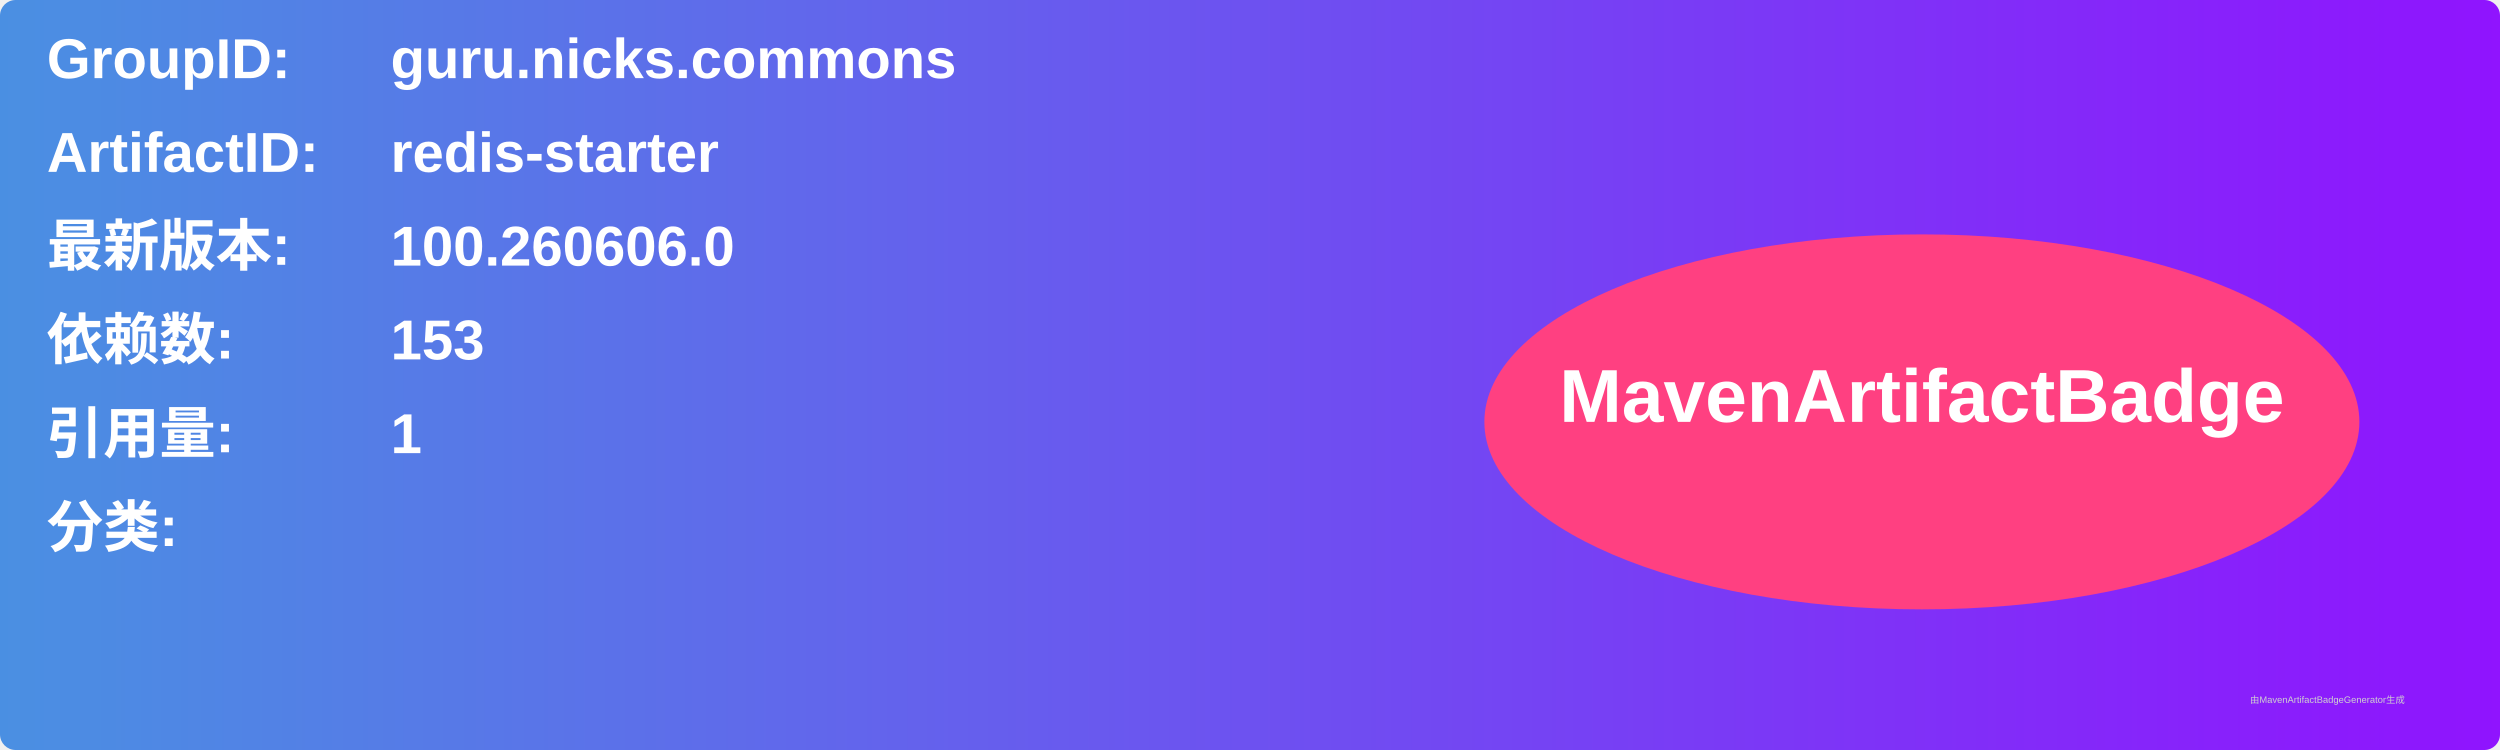
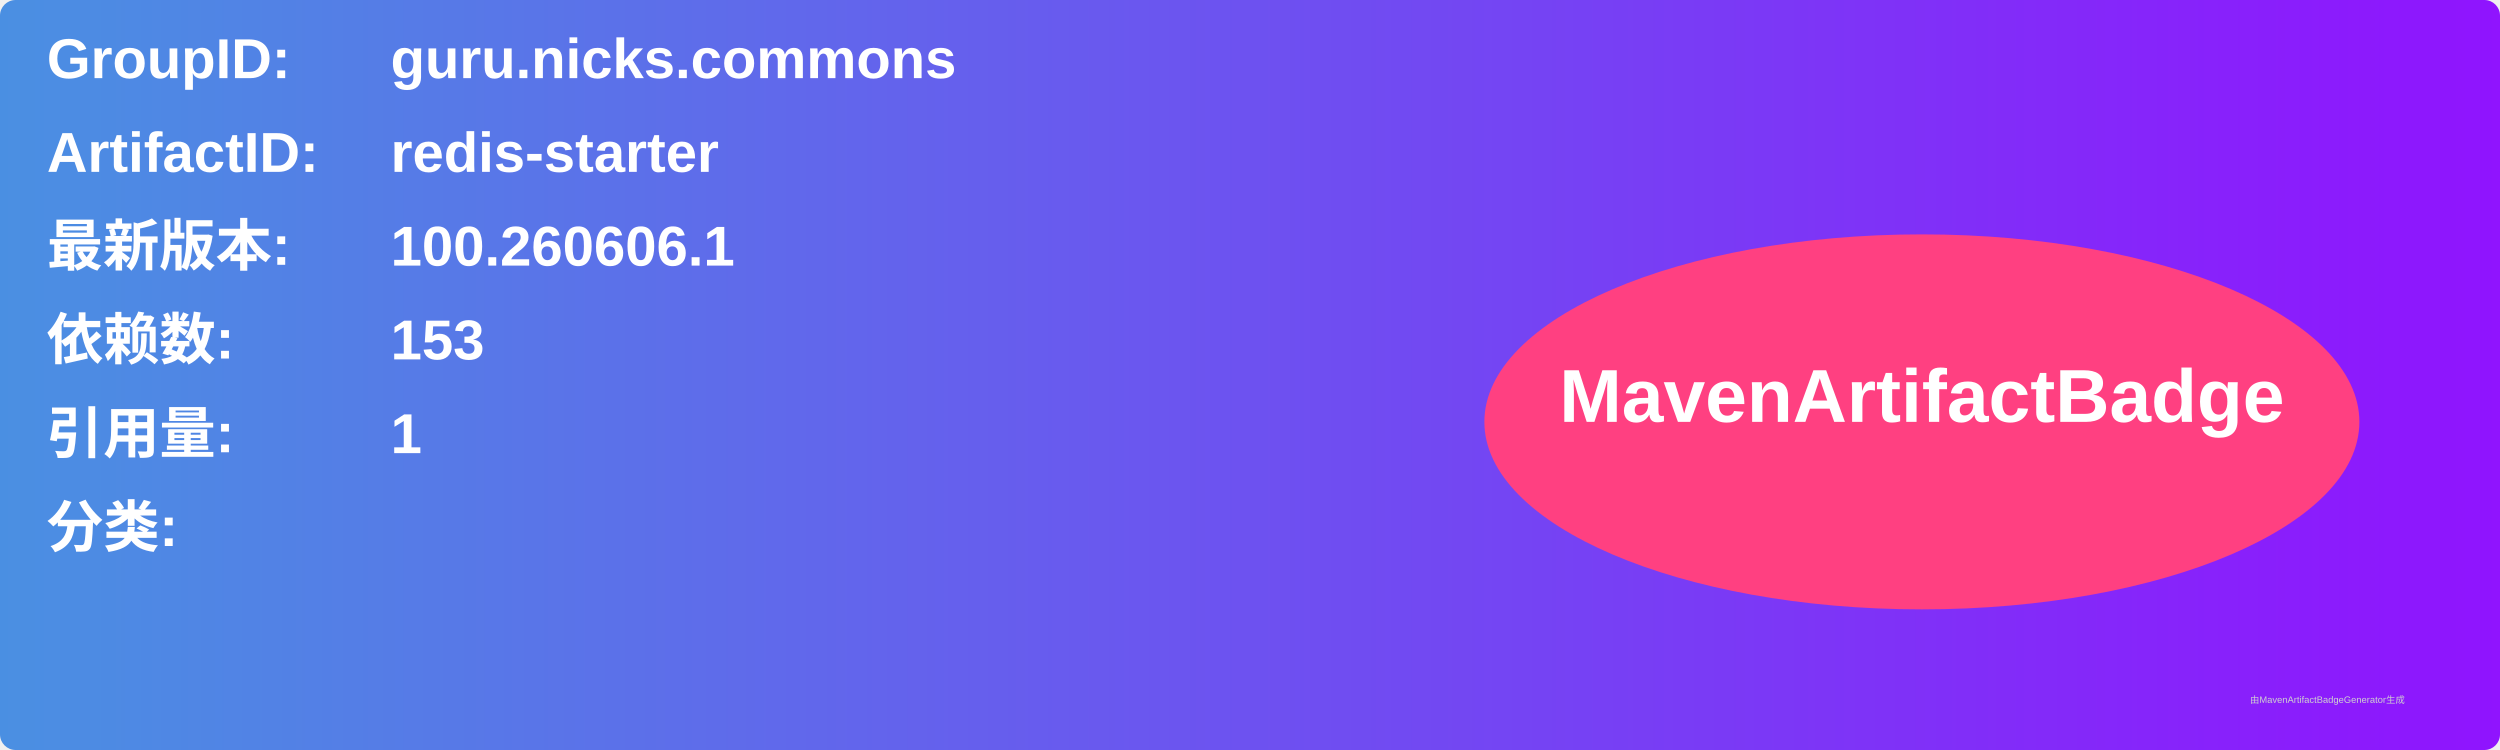
<svg xmlns="http://www.w3.org/2000/svg" width="800" height="240" viewBox="0 0 800 240">
  <linearGradient id="grad" x1="0%" y1="0%" x2="100%" y2="0%">
    <stop offset="0%" stop-color="#4a90e2" />
    <stop offset="100%" stop-color="#9013fe" />
  </linearGradient>
  <rect width="100%" height="100%" rx="5" ry="5" fill="url(#grad)" />
  <g transform="translate(15, 15)">
    <text x="0" y="10" font-family="Arial" font-size="18" fill="white" font-weight="bold" width="260">GroupID:</text>
    <text x="110" y="10" font-family="Arial" font-size="18" fill="white" font-weight="bold" width="460">guru.nicks.commons</text>
    <text x="0" y="40" font-family="Arial" font-size="18" fill="white" font-weight="bold" width="260">ArtifactID:</text>
    <text x="110" y="40" font-family="Arial" font-size="18" fill="white" font-weight="bold" width="460">redis-starter</text>
    <text x="0" y="70" font-family="Arial" font-size="18" fill="white" font-weight="bold">最新版本:</text>
    <text x="110" y="70" font-family="Arial" font-size="18" fill="white" font-weight="bold">
-       <tspan font-weight="bold">100.260606.0</tspan>
+       <tspan font-weight="bold">100.260606.1</tspan>
    </text>
    <text x="0" y="100" font-family="Arial" font-size="18" fill="white" font-weight="bold">依赖数: </text>
    <text x="110" y="100" font-family="Arial" font-size="18" fill="white">
      <tspan font-weight="bold">153</tspan>
    </text>
    <text x="0" y="130" font-family="Arial" font-size="18" fill="white" font-weight="bold">引用量: </text>
    <text x="110" y="130" font-family="Arial" font-size="18" fill="white">
      <tspan font-weight="bold">1</tspan>
    </text>
    <text x="0" y="160" font-family="Arial" font-size="18" fill="white" font-weight="bold">分类:</text>
    <text x="10" y="190" font-family="Arial" font-size="10" fill="white">
      <tspan font-weight="bold" />
    </text>
    <ellipse cx="600" cy="120" rx="140" ry="60" fill="#ff4081" />
    <text x="600" y="120" text-anchor="middle" font-family="Arial" font-size="24" fill="white" font-weight="bold">MavenArtifactBadge</text>
  </g>
  <text x="720" y="225" font-family="Arial" font-size="3" fill="#d0d0d0">由MavenArtifactBadgeGenerator生成</text>
</svg>
